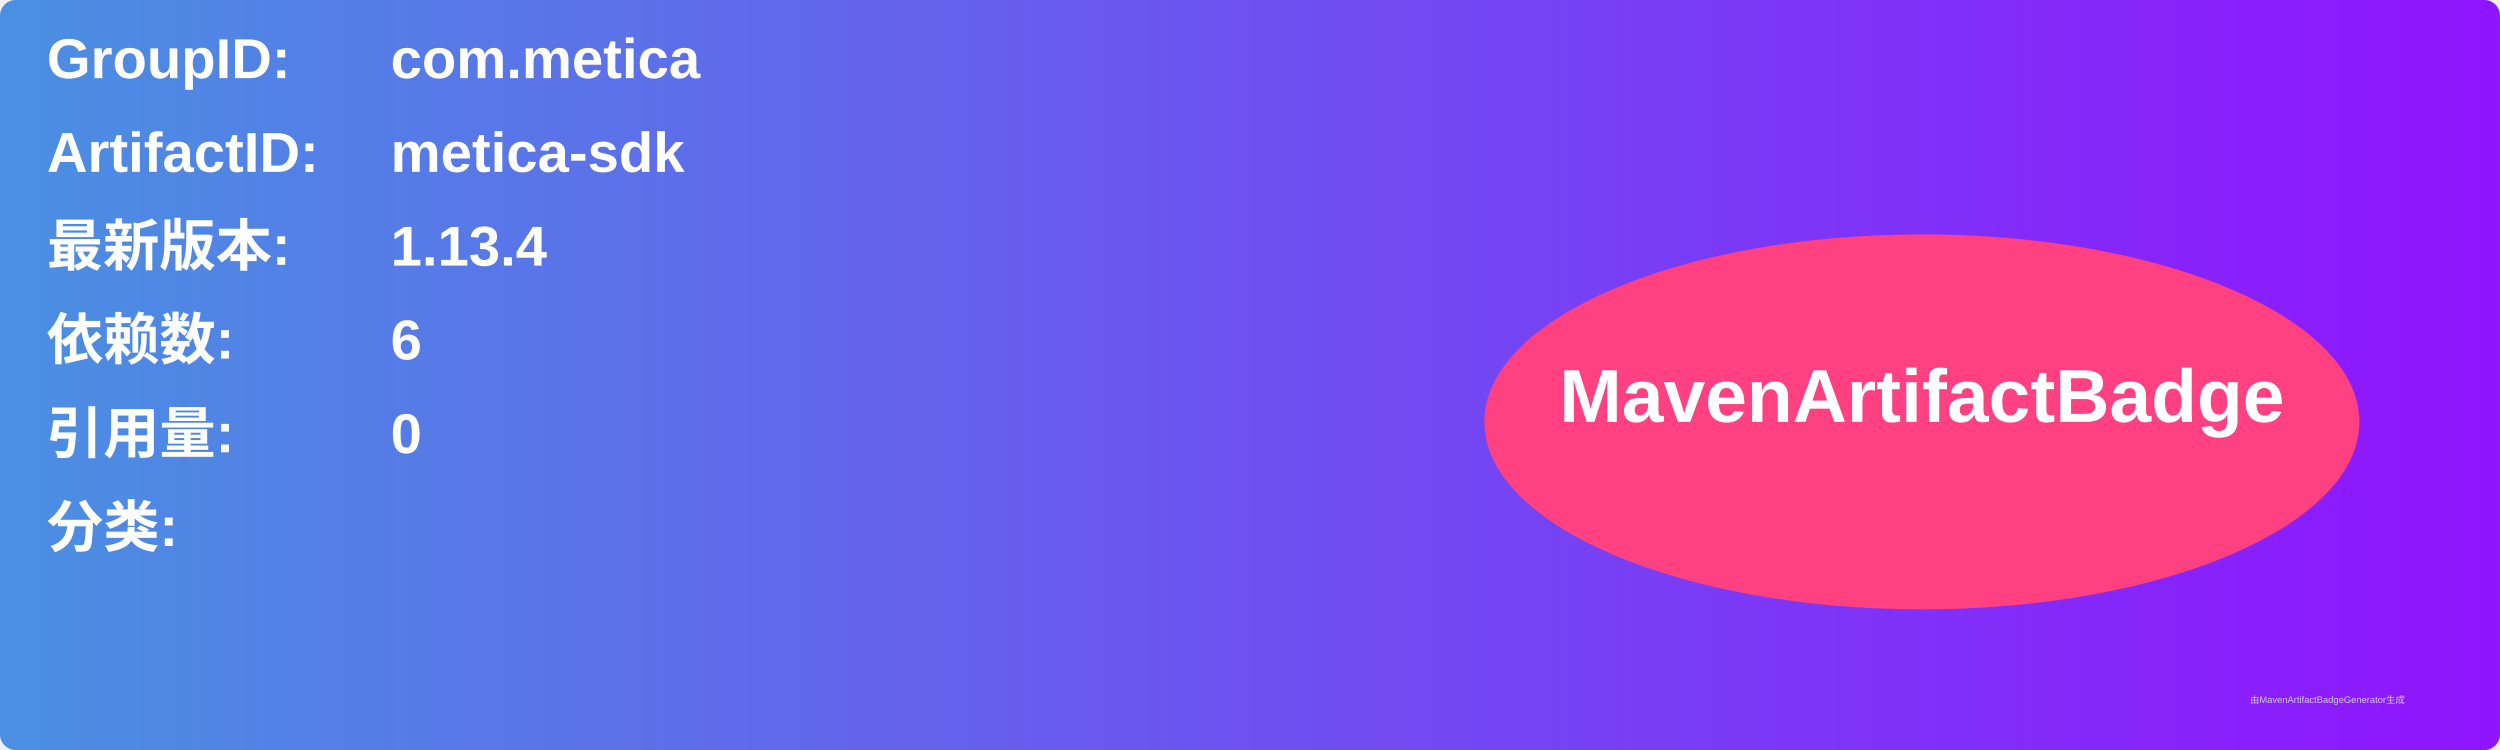
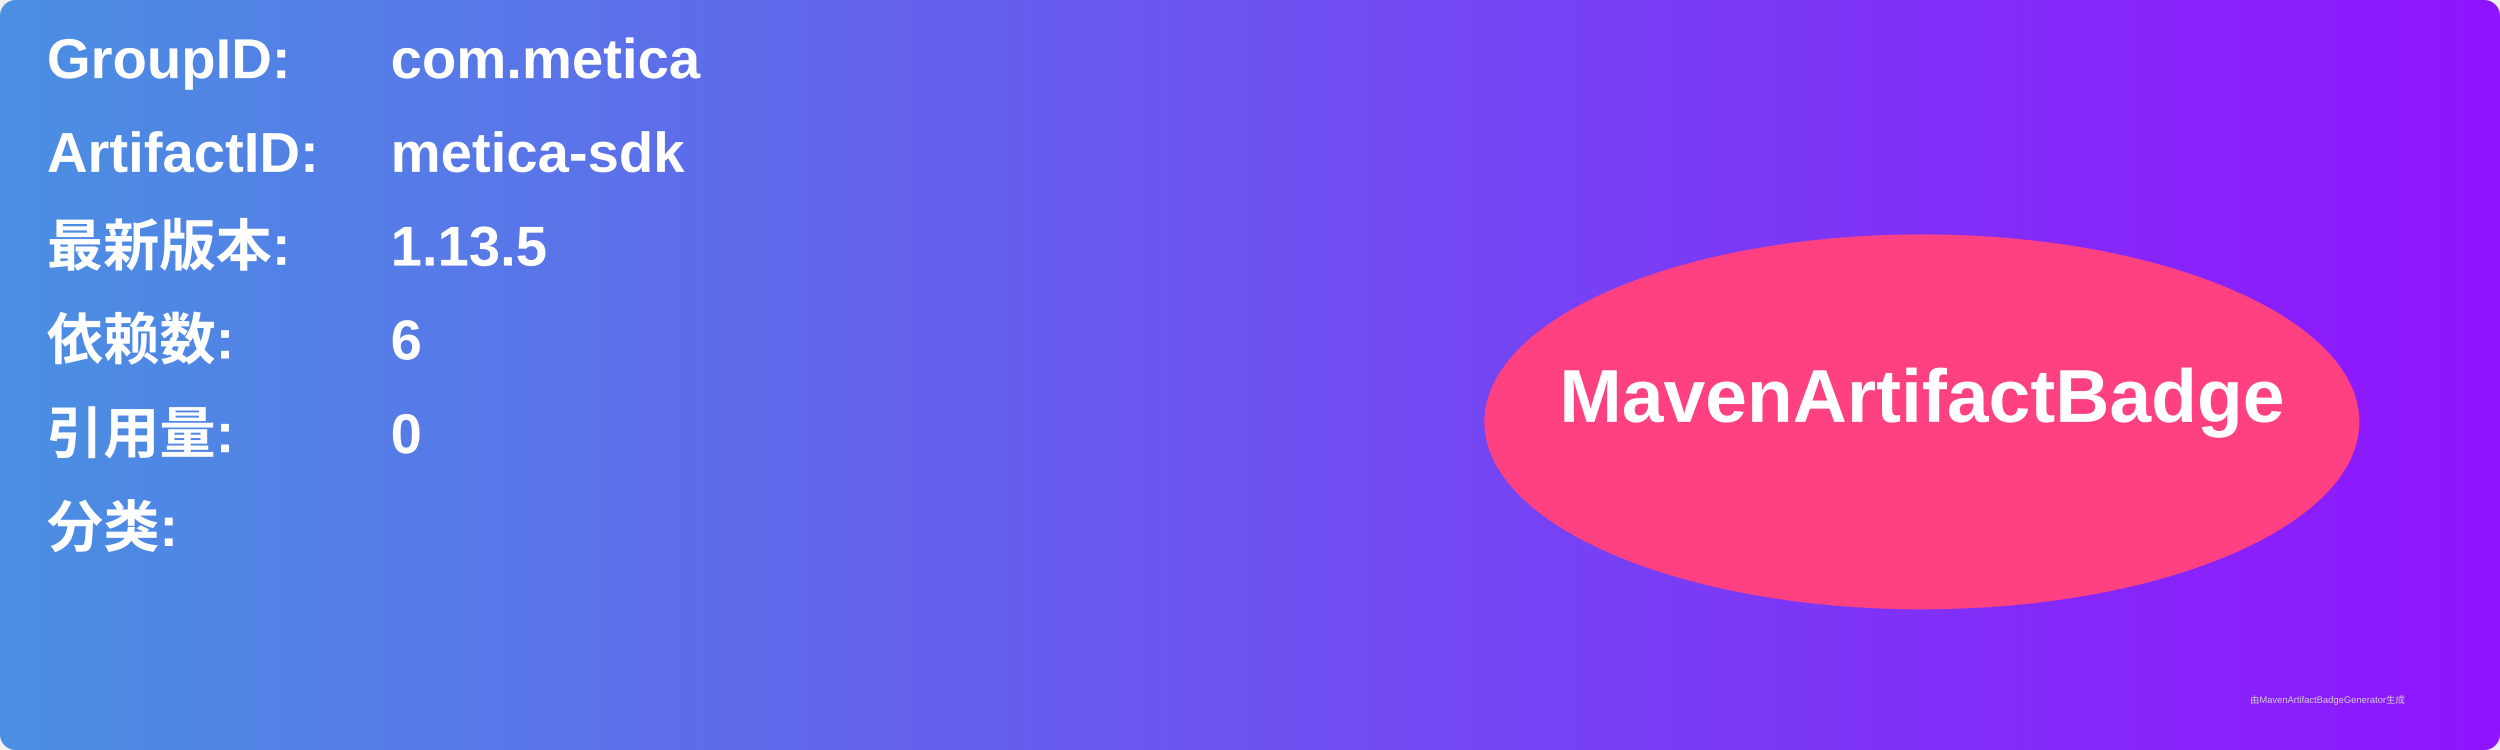
<svg xmlns="http://www.w3.org/2000/svg" width="800" height="240" viewBox="0 0 800 240">
  <linearGradient id="grad" x1="0%" y1="0%" x2="100%" y2="0%">
    <stop offset="0%" stop-color="#4a90e2" />
    <stop offset="100%" stop-color="#9013fe" />
  </linearGradient>
  <rect width="100%" height="100%" rx="5" ry="5" fill="url(#grad)" />
  <g transform="translate(15, 15)">
    <text x="0" y="10" font-family="Arial" font-size="18" fill="white" font-weight="bold" width="260">GroupID:</text>
    <text x="110" y="10" font-family="Arial" font-size="18" fill="white" font-weight="bold" width="460">com.metica</text>
    <text x="0" y="40" font-family="Arial" font-size="18" fill="white" font-weight="bold" width="260">ArtifactID:</text>
    <text x="110" y="40" font-family="Arial" font-size="18" fill="white" font-weight="bold" width="460">metica-sdk</text>
    <text x="0" y="70" font-family="Arial" font-size="18" fill="white" font-weight="bold">最新版本:</text>
    <text x="110" y="70" font-family="Arial" font-size="18" fill="white" font-weight="bold">
-       <tspan font-weight="bold">1.13.4</tspan>
+       <tspan font-weight="bold">1.13.5</tspan>
    </text>
    <text x="0" y="100" font-family="Arial" font-size="18" fill="white" font-weight="bold">依赖数: </text>
    <text x="110" y="100" font-family="Arial" font-size="18" fill="white">
      <tspan font-weight="bold">6</tspan>
    </text>
    <text x="0" y="130" font-family="Arial" font-size="18" fill="white" font-weight="bold">引用量: </text>
    <text x="110" y="130" font-family="Arial" font-size="18" fill="white">
      <tspan font-weight="bold">0</tspan>
    </text>
    <text x="0" y="160" font-family="Arial" font-size="18" fill="white" font-weight="bold">分类:</text>
    <text x="10" y="190" font-family="Arial" font-size="10" fill="white">
      <tspan font-weight="bold" />
    </text>
    <ellipse cx="600" cy="120" rx="140" ry="60" fill="#ff4081" />
    <text x="600" y="120" text-anchor="middle" font-family="Arial" font-size="24" fill="white" font-weight="bold">MavenArtifactBadge</text>
  </g>
  <text x="720" y="225" font-family="Arial" font-size="3" fill="#d0d0d0">由MavenArtifactBadgeGenerator生成</text>
</svg>
